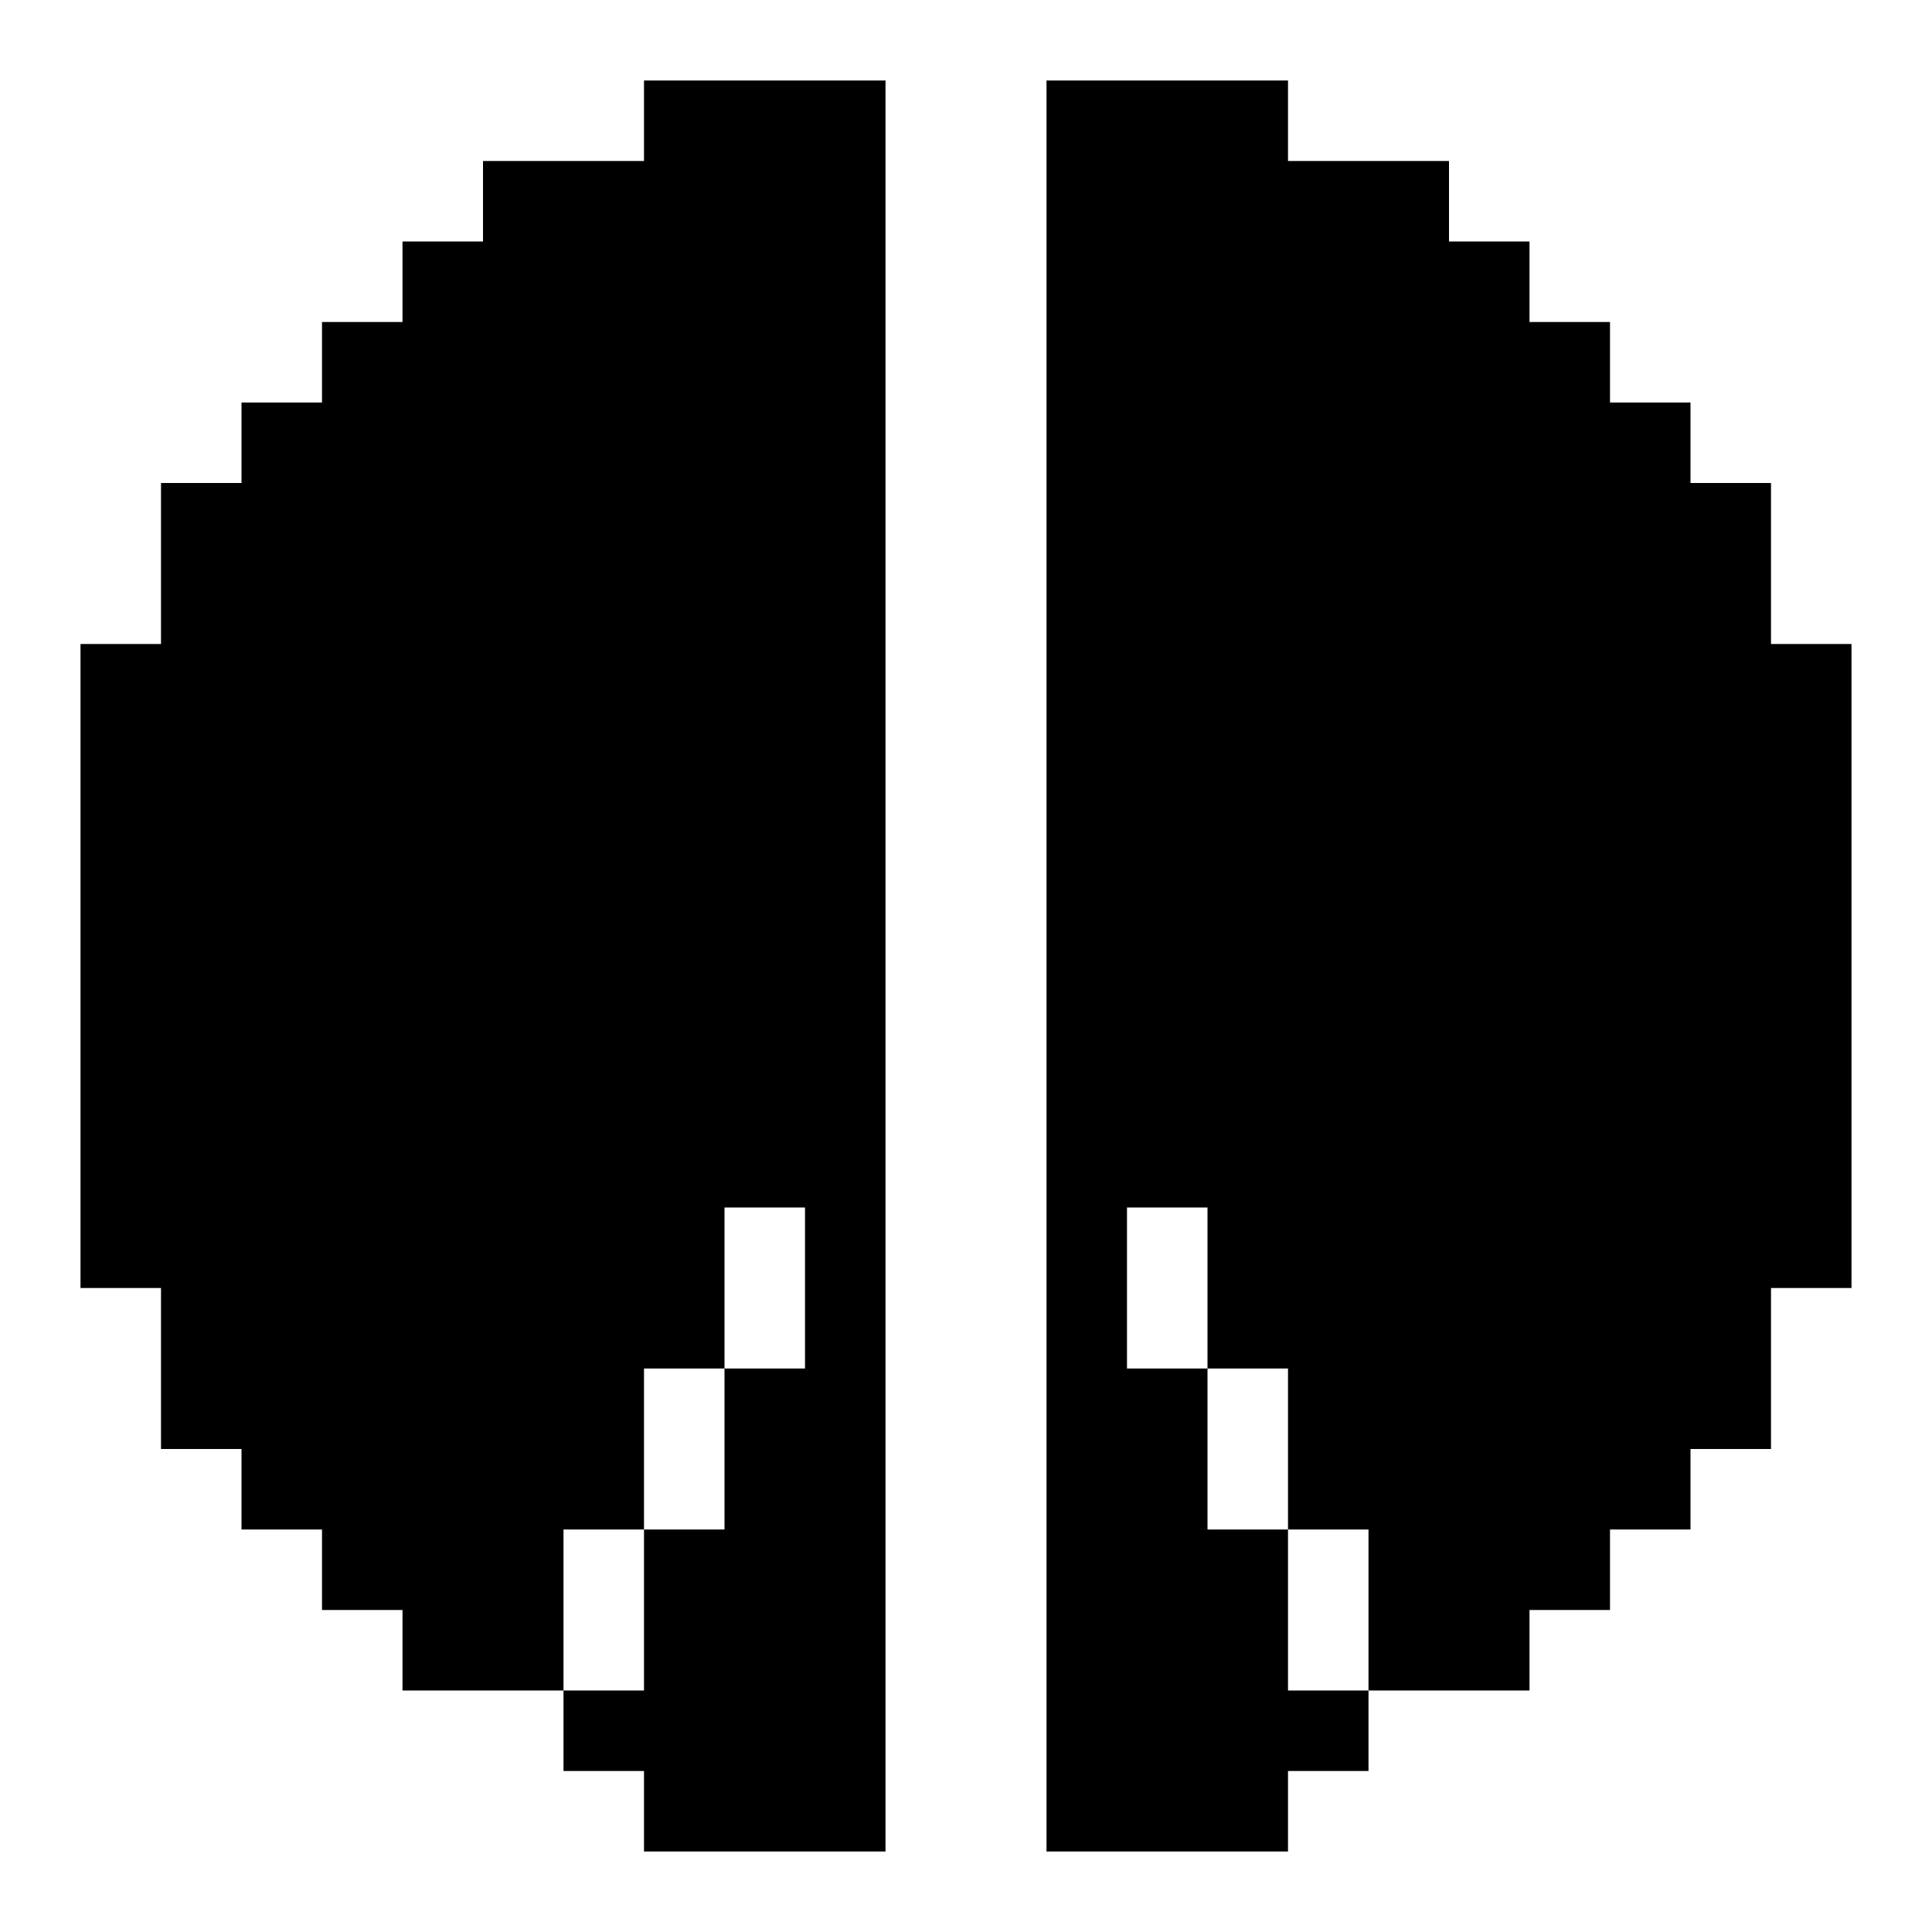
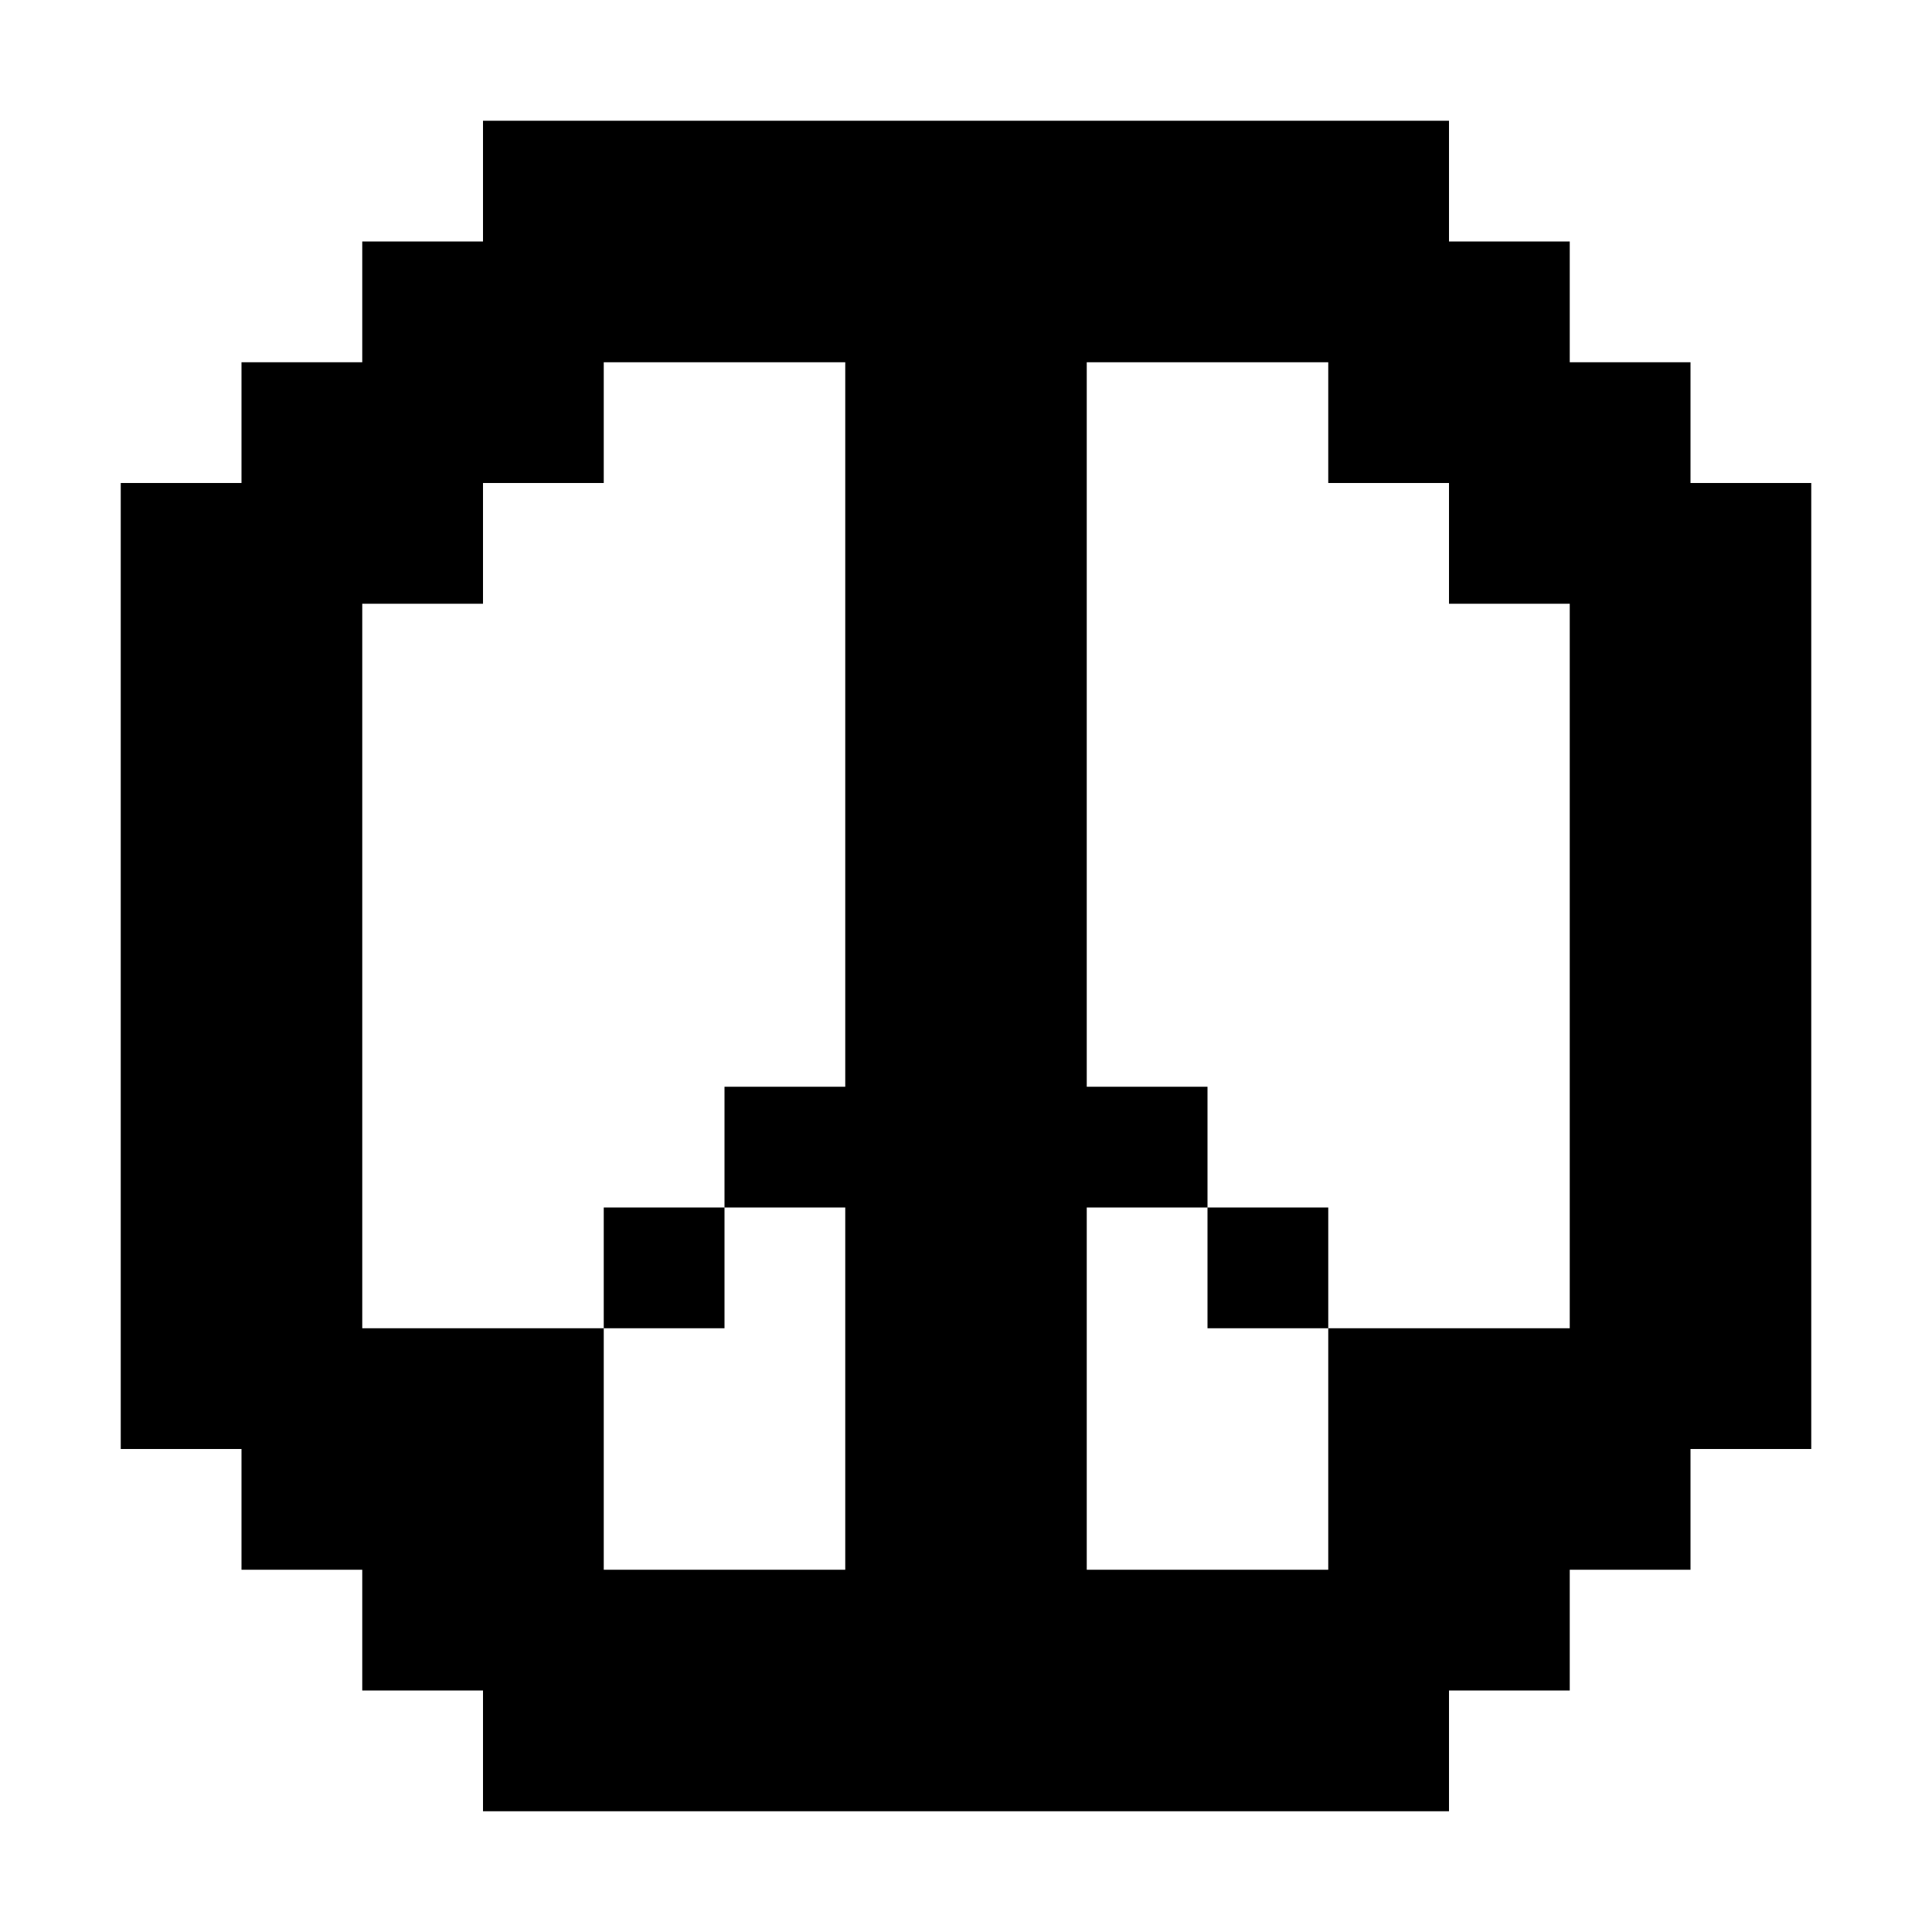
- <svg xmlns="http://www.w3.org/2000/svg" id="peace-solid" viewBox="0 0 24 24">
-   <path d="M8,1h3v1h-3zM13,1h3v1h-3zM6,2h5v1h-5zM13,2h5v1h-5zM5,3h6v1h-6zM13,3h6v1h-6zM4,4h7v1h-7zM13,4h7v1h-7zM3,5h8v1h-8zM13,5h8v1h-8zM2,6h9v1h-9zM13,6h9v1h-9zM2,7h9v1h-9zM13,7h9v1h-9zM1,8h10v1h-10zM13,8h10v1h-10zM1,9h10v1h-10zM13,9h10v1h-10zM1,10h10v1h-10zM13,10h10v1h-10zM1,11h10v1h-10zM13,11h10v1h-10zM1,12h10v1h-10zM13,12h10v1h-10zM1,13h10v1h-10zM13,13h10v1h-10zM1,14h10v1h-10zM13,14h10v1h-10zM1,15h8v1h-8zM10,15h1v1h-1zM13,15h1v1h-1zM15,15h8v1h-8zM2,16h7v1h-7zM10,16h1v1h-1zM13,16h1v1h-1zM15,16h7v1h-7zM2,17h6v1h-6zM9,17h2v1h-2zM13,17h2v1h-2zM16,17h6v1h-6zM3,18h5v1h-5zM9,18h2v1h-2zM13,18h2v1h-2zM16,18h5v1h-5zM4,19h3v1h-3zM8,19h3v1h-3zM13,19h3v1h-3zM17,19h3v1h-3zM5,20h2v1h-2zM8,20h3v1h-3zM13,20h3v1h-3zM17,20h2v1h-2zM7,21h4v1h-4zM13,21h4v1h-4zM8,22h3v1h-3zM13,22h3v1h-3z" />
+ <svg xmlns="http://www.w3.org/2000/svg" id="peace-solid" viewBox="0 0 16 16">
+   <path d="M4,1h8v1h-8zM3,2h10v1h-10zM2,3h3v1h-3zM7,3h2v1h-2zM11,3h3v1h-3zM1,4h3v1h-3zM7,4h2v1h-2zM12,4h3v1h-3zM1,5h2v1h-2zM7,5h2v1h-2zM13,5h2v1h-2zM1,6h2v1h-2zM7,6h2v1h-2zM13,6h2v1h-2zM1,7h2v1h-2zM7,7h2v1h-2zM13,7h2v1h-2zM1,8h2v1h-2zM7,8h2v1h-2zM13,8h2v1h-2zM1,9h2v1h-2zM6,9h4v1h-4zM13,9h2v1h-2zM1,10h2v1h-2zM5,10h1v1h-1zM7,10h2v1h-2zM10,10h1v1h-1zM13,10h2v1h-2zM1,11h4v1h-4zM7,11h2v1h-2zM11,11h4v1h-4zM2,12h3v1h-3zM7,12h2v1h-2zM11,12h3v1h-3zM3,13h10v1h-10zM4,14h8v1h-8z" />
</svg>
